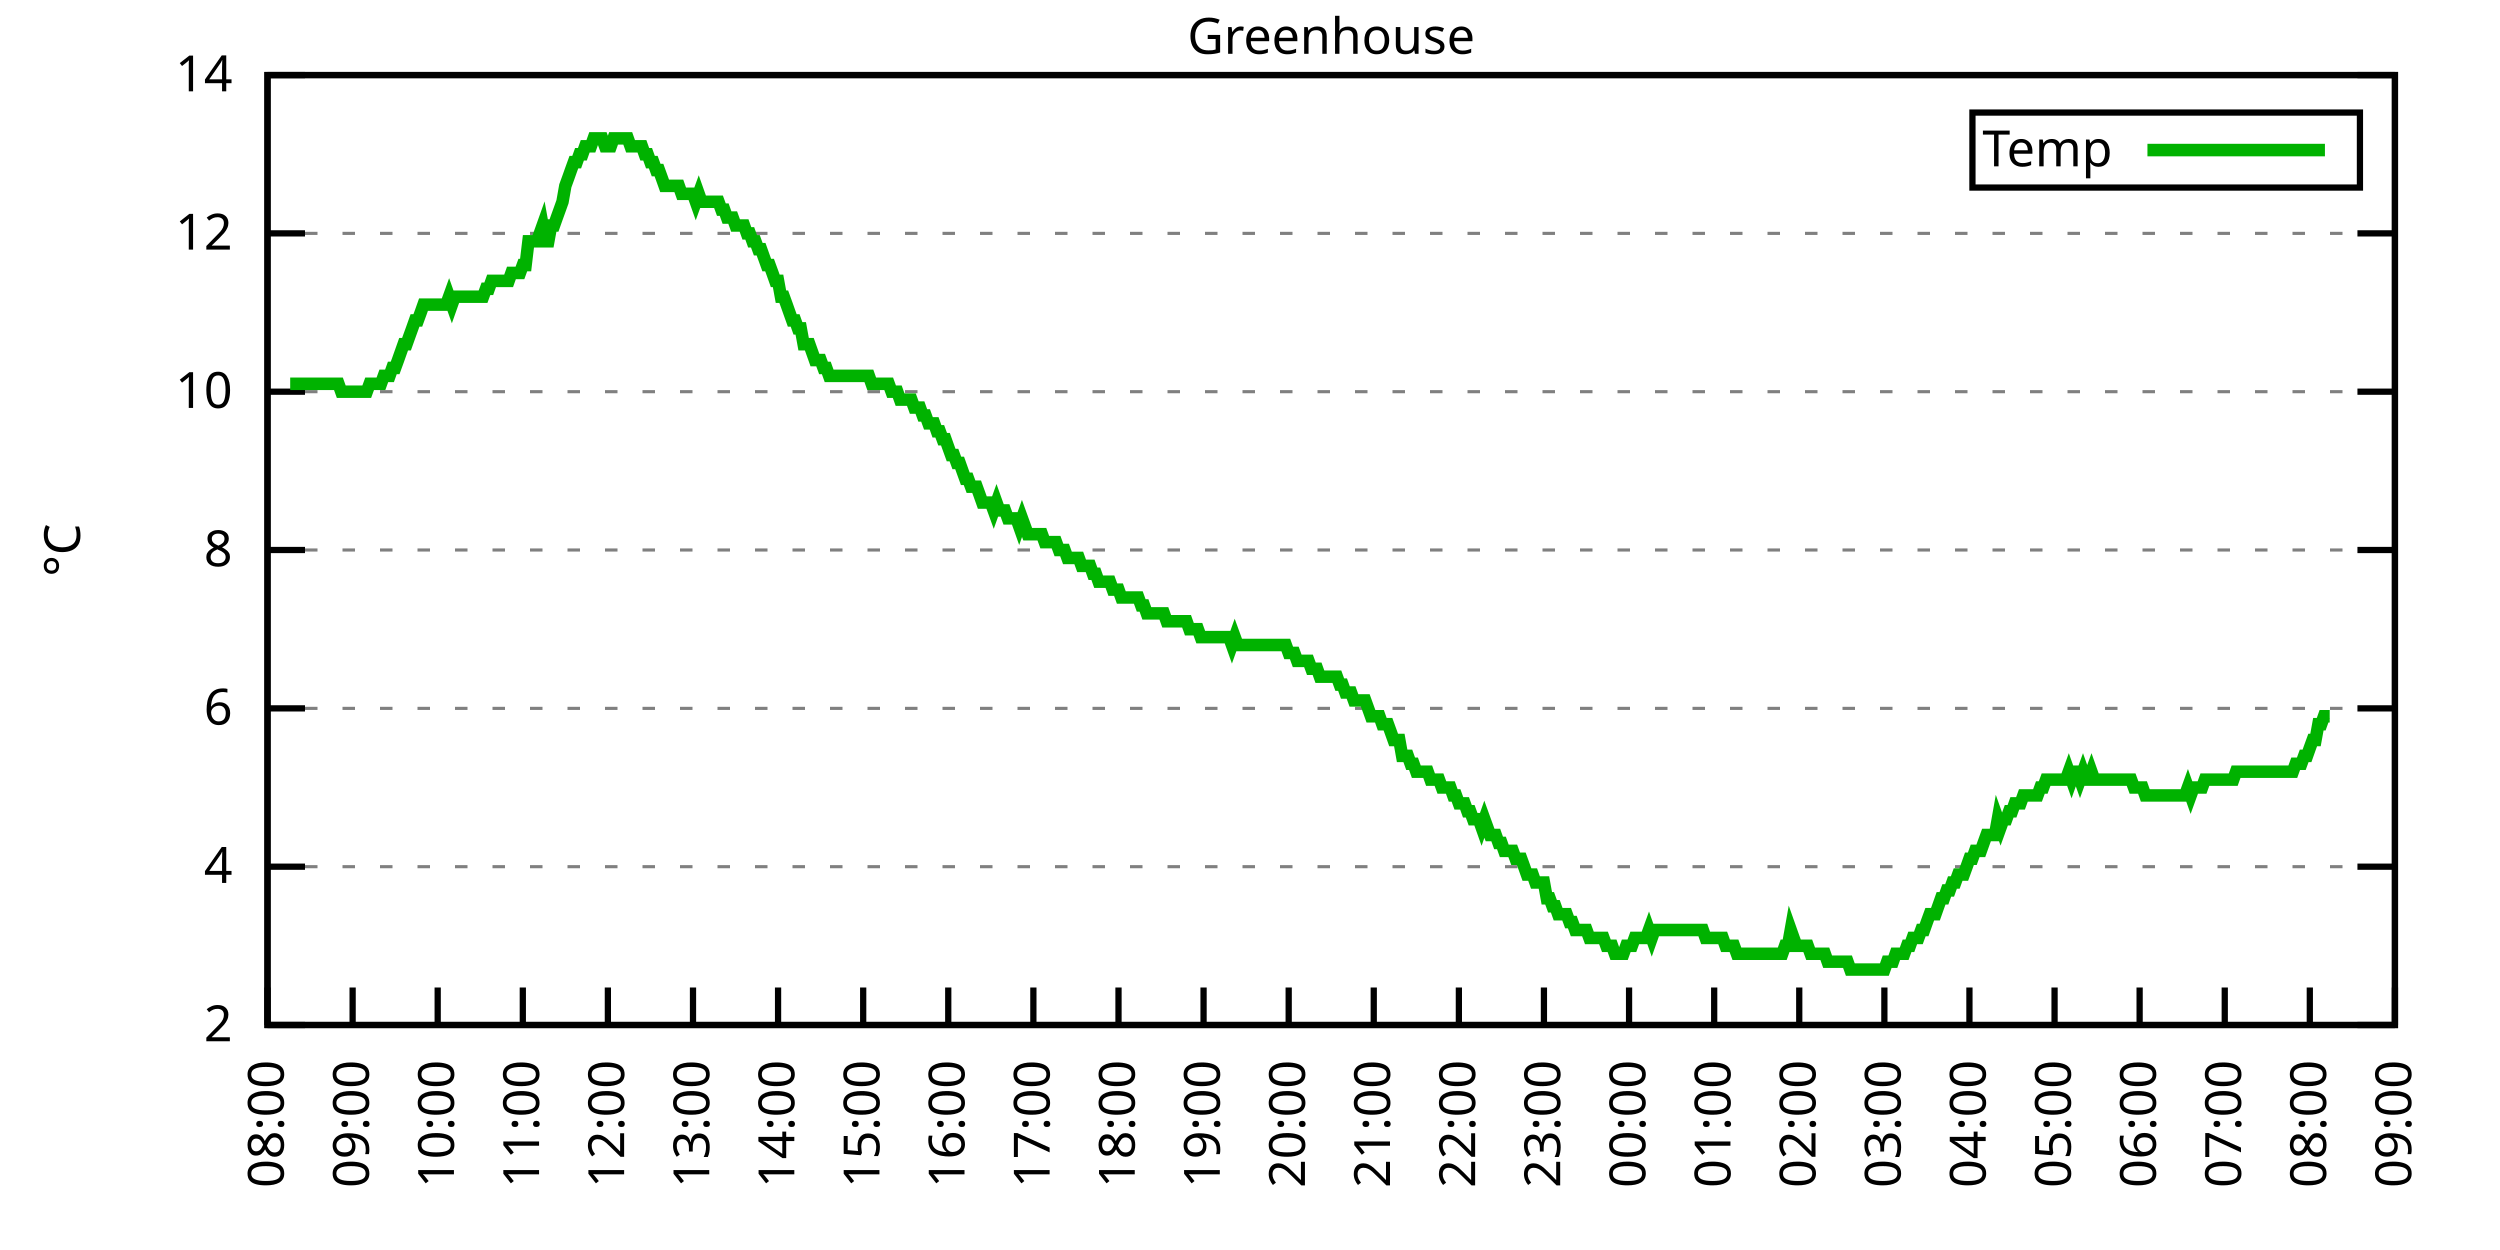
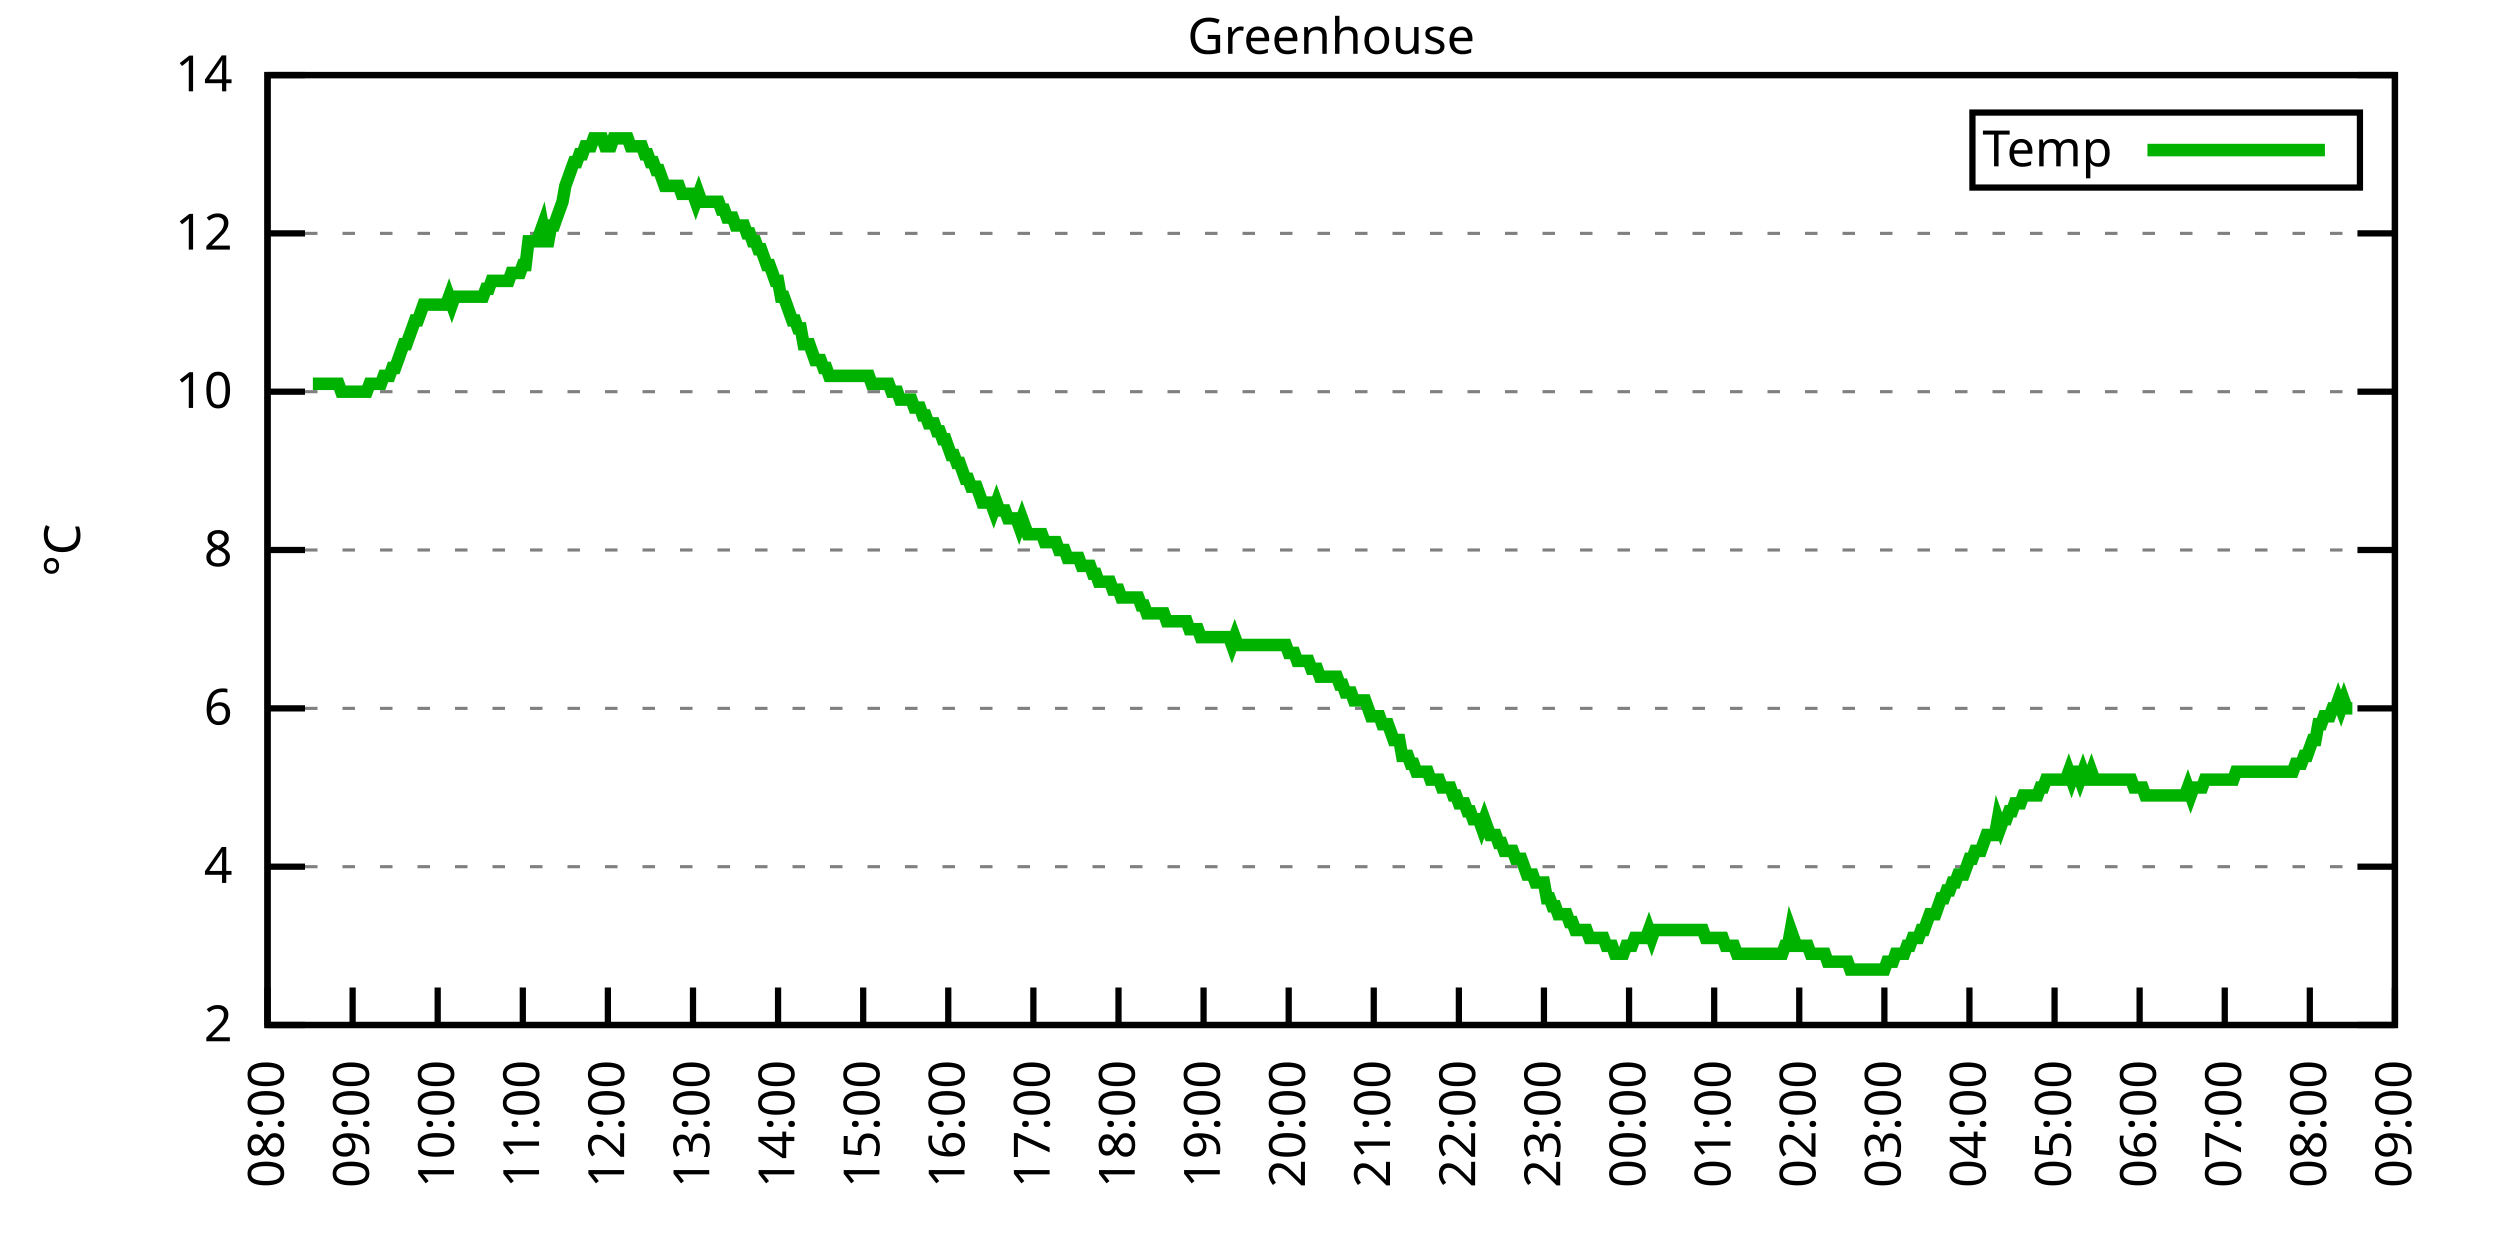
<svg xmlns="http://www.w3.org/2000/svg" xmlns:xlink="http://www.w3.org/1999/xlink" width="400" height="200" viewBox="0 0 400 200">
  <g id="gnuplot_canvas">
    <rect x="0" y="0" width="400" height="200" fill="none" />
    <defs>
      <circle id="gpDot" r="0.5" stroke-width="0.5" stroke="currentColor" />
      <path id="gpPt0" stroke-width="0.333" stroke="currentColor" d="M-1,0 h2 M0,-1 v2" />
      <path id="gpPt1" stroke-width="0.333" stroke="currentColor" d="M-1,-1 L1,1 M1,-1 L-1,1" />
      <path id="gpPt2" stroke-width="0.333" stroke="currentColor" d="M-1,0 L1,0 M0,-1 L0,1 M-1,-1 L1,1 M-1,1 L1,-1" />
      <rect id="gpPt3" stroke-width="0.333" stroke="currentColor" x="-1" y="-1" width="2" height="2" />
      <rect id="gpPt4" stroke-width="0.333" stroke="currentColor" fill="currentColor" x="-1" y="-1" width="2" height="2" />
      <circle id="gpPt5" stroke-width="0.333" stroke="currentColor" cx="0" cy="0" r="1" />
      <use xlink:href="#gpPt5" id="gpPt6" fill="currentColor" stroke="none" />
      <path id="gpPt7" stroke-width="0.333" stroke="currentColor" d="M0,-1.33 L-1.33,0.67 L1.33,0.67 z" />
      <use xlink:href="#gpPt7" id="gpPt8" fill="currentColor" stroke="none" />
      <use xlink:href="#gpPt7" id="gpPt9" stroke="currentColor" transform="rotate(180)" />
      <use xlink:href="#gpPt9" id="gpPt10" fill="currentColor" stroke="none" />
      <use xlink:href="#gpPt3" id="gpPt11" stroke="currentColor" transform="rotate(45)" />
      <use xlink:href="#gpPt11" id="gpPt12" fill="currentColor" stroke="none" />
      <path id="gpPt13" stroke-width="0.333" stroke="currentColor" d="M0,1.330 L1.265,0.411 L0.782,-1.067 L-0.782,-1.076 L-1.265,0.411 z" />
      <use xlink:href="#gpPt13" id="gpPt14" fill="currentColor" stroke="none" />
      <filter id="textbox" filterUnits="objectBoundingBox" x="0" y="0" height="1" width="1">
        <feFlood flood-color="white" flood-opacity="1" result="bgnd" />
        <feComposite in="SourceGraphic" in2="bgnd" operator="atop" />
      </filter>
      <filter id="greybox" filterUnits="objectBoundingBox" x="0" y="0" height="1" width="1">
        <feFlood flood-color="lightgrey" flood-opacity="1" result="grey" />
        <feComposite in="SourceGraphic" in2="grey" operator="atop" />
      </filter>
    </defs>
    <g fill="none" color="white" stroke="currentColor" stroke-width="1.00" stroke-linecap="butt" stroke-linejoin="miter">
</g>
    <g fill="none" color="black" stroke="currentColor" stroke-width="1.00" stroke-linecap="butt" stroke-linejoin="miter">
      <g stroke="none" shape-rendering="crispEdges">
        <polygon fill="rgb(255, 255, 255)" points="42.80,164.00 383.18,164.00 383.18,12.02 42.80,12.02 " />
      </g>
    </g>
    <g fill="none" color="black" stroke="currentColor" stroke-width="1.00" stroke-linecap="butt" stroke-linejoin="miter">
</g>
    <g fill="none" color="black" stroke="black" stroke-width="0.50" stroke-linecap="butt" stroke-linejoin="miter">
</g>
    <g fill="none" color="gray" stroke="currentColor" stroke-width="0.50" stroke-linecap="butt" stroke-linejoin="miter">
      <path stroke="gray" stroke-dasharray="2,4" class="gridline" d="M42.80,164.00 L383.19,164.00  " />
    </g>
    <g fill="none" color="gray" stroke="gray" stroke-width="1.00" stroke-linecap="butt" stroke-linejoin="miter">
</g>
    <g fill="none" color="black" stroke="currentColor" stroke-width="1.00" stroke-linecap="butt" stroke-linejoin="miter">
      <path stroke="black" d="M42.80,164.00 L48.80,164.00 M383.19,164.00 L377.19,164.00  " />
      <g transform="translate(37.20,166.60)" stroke="none" fill="black" font-family="Sans" font-size="8.00" text-anchor="end">
        <text>
          <tspan font-family="Sans"> 2</tspan>
        </text>
      </g>
    </g>
    <g fill="none" color="black" stroke="currentColor" stroke-width="1.00" stroke-linecap="butt" stroke-linejoin="miter">
</g>
    <g fill="none" color="black" stroke="black" stroke-width="0.50" stroke-linecap="butt" stroke-linejoin="miter">
</g>
    <g fill="none" color="gray" stroke="currentColor" stroke-width="0.50" stroke-linecap="butt" stroke-linejoin="miter">
      <path stroke="gray" stroke-dasharray="2,4" class="gridline" d="M42.80,138.67 L383.19,138.67  " />
    </g>
    <g fill="none" color="gray" stroke="gray" stroke-width="1.00" stroke-linecap="butt" stroke-linejoin="miter">
</g>
    <g fill="none" color="black" stroke="currentColor" stroke-width="1.00" stroke-linecap="butt" stroke-linejoin="miter">
      <path stroke="black" d="M42.80,138.67 L48.80,138.67 M383.19,138.67 L377.19,138.67  " />
      <g transform="translate(37.20,141.27)" stroke="none" fill="black" font-family="Sans" font-size="8.00" text-anchor="end">
        <text>
          <tspan font-family="Sans"> 4</tspan>
        </text>
      </g>
    </g>
    <g fill="none" color="black" stroke="currentColor" stroke-width="1.00" stroke-linecap="butt" stroke-linejoin="miter">
</g>
    <g fill="none" color="black" stroke="black" stroke-width="0.50" stroke-linecap="butt" stroke-linejoin="miter">
</g>
    <g fill="none" color="gray" stroke="currentColor" stroke-width="0.50" stroke-linecap="butt" stroke-linejoin="miter">
      <path stroke="gray" stroke-dasharray="2,4" class="gridline" d="M42.80,113.34 L383.19,113.34  " />
    </g>
    <g fill="none" color="gray" stroke="gray" stroke-width="1.00" stroke-linecap="butt" stroke-linejoin="miter">
</g>
    <g fill="none" color="black" stroke="currentColor" stroke-width="1.00" stroke-linecap="butt" stroke-linejoin="miter">
      <path stroke="black" d="M42.80,113.34 L48.80,113.34 M383.19,113.34 L377.19,113.34  " />
      <g transform="translate(37.20,115.94)" stroke="none" fill="black" font-family="Sans" font-size="8.00" text-anchor="end">
        <text>
          <tspan font-family="Sans"> 6</tspan>
        </text>
      </g>
    </g>
    <g fill="none" color="black" stroke="currentColor" stroke-width="1.00" stroke-linecap="butt" stroke-linejoin="miter">
</g>
    <g fill="none" color="black" stroke="black" stroke-width="0.50" stroke-linecap="butt" stroke-linejoin="miter">
</g>
    <g fill="none" color="gray" stroke="currentColor" stroke-width="0.50" stroke-linecap="butt" stroke-linejoin="miter">
      <path stroke="gray" stroke-dasharray="2,4" class="gridline" d="M42.80,88.00 L383.19,88.00  " />
    </g>
    <g fill="none" color="gray" stroke="gray" stroke-width="1.00" stroke-linecap="butt" stroke-linejoin="miter">
</g>
    <g fill="none" color="black" stroke="currentColor" stroke-width="1.00" stroke-linecap="butt" stroke-linejoin="miter">
      <path stroke="black" d="M42.80,88.00 L48.80,88.00 M383.19,88.00 L377.19,88.00  " />
      <g transform="translate(37.20,90.60)" stroke="none" fill="black" font-family="Sans" font-size="8.00" text-anchor="end">
        <text>
          <tspan font-family="Sans"> 8</tspan>
        </text>
      </g>
    </g>
    <g fill="none" color="black" stroke="currentColor" stroke-width="1.00" stroke-linecap="butt" stroke-linejoin="miter">
</g>
    <g fill="none" color="black" stroke="black" stroke-width="0.50" stroke-linecap="butt" stroke-linejoin="miter">
</g>
    <g fill="none" color="gray" stroke="currentColor" stroke-width="0.50" stroke-linecap="butt" stroke-linejoin="miter">
      <path stroke="gray" stroke-dasharray="2,4" class="gridline" d="M42.80,62.67 L383.19,62.67  " />
    </g>
    <g fill="none" color="gray" stroke="gray" stroke-width="1.00" stroke-linecap="butt" stroke-linejoin="miter">
</g>
    <g fill="none" color="black" stroke="currentColor" stroke-width="1.00" stroke-linecap="butt" stroke-linejoin="miter">
      <path stroke="black" d="M42.80,62.67 L48.80,62.67 M383.19,62.67 L377.19,62.67  " />
      <g transform="translate(37.20,65.27)" stroke="none" fill="black" font-family="Sans" font-size="8.00" text-anchor="end">
        <text>
          <tspan font-family="Sans"> 10</tspan>
        </text>
      </g>
    </g>
    <g fill="none" color="black" stroke="currentColor" stroke-width="1.00" stroke-linecap="butt" stroke-linejoin="miter">
</g>
    <g fill="none" color="black" stroke="black" stroke-width="0.50" stroke-linecap="butt" stroke-linejoin="miter">
</g>
    <g fill="none" color="gray" stroke="currentColor" stroke-width="0.50" stroke-linecap="butt" stroke-linejoin="miter">
      <path stroke="gray" stroke-dasharray="2,4" class="gridline" d="M42.80,37.34 L383.19,37.34  " />
    </g>
    <g fill="none" color="gray" stroke="gray" stroke-width="1.00" stroke-linecap="butt" stroke-linejoin="miter">
</g>
    <g fill="none" color="black" stroke="currentColor" stroke-width="1.00" stroke-linecap="butt" stroke-linejoin="miter">
      <path stroke="black" d="M42.80,37.34 L48.80,37.34 M383.19,37.34 L377.19,37.34  " />
      <g transform="translate(37.20,39.94)" stroke="none" fill="black" font-family="Sans" font-size="8.00" text-anchor="end">
        <text>
          <tspan font-family="Sans"> 12</tspan>
        </text>
      </g>
    </g>
    <g fill="none" color="black" stroke="currentColor" stroke-width="1.00" stroke-linecap="butt" stroke-linejoin="miter">
</g>
    <g fill="none" color="black" stroke="black" stroke-width="0.50" stroke-linecap="butt" stroke-linejoin="miter">
</g>
    <g fill="none" color="gray" stroke="currentColor" stroke-width="0.50" stroke-linecap="butt" stroke-linejoin="miter">
      <path stroke="gray" stroke-dasharray="2,4" class="gridline" d="M42.80,12.01 L383.19,12.01  " />
    </g>
    <g fill="none" color="gray" stroke="gray" stroke-width="1.00" stroke-linecap="butt" stroke-linejoin="miter">
</g>
    <g fill="none" color="black" stroke="currentColor" stroke-width="1.00" stroke-linecap="butt" stroke-linejoin="miter">
      <path stroke="black" d="M42.80,12.01 L48.80,12.01 M383.19,12.01 L377.19,12.01  " />
      <g transform="translate(37.20,14.61)" stroke="none" fill="black" font-family="Sans" font-size="8.00" text-anchor="end">
        <text>
          <tspan font-family="Sans"> 14</tspan>
        </text>
      </g>
    </g>
    <g fill="none" color="black" stroke="currentColor" stroke-width="1.00" stroke-linecap="butt" stroke-linejoin="miter">
      <path stroke="black" d="M42.80,164.00 L42.80,158.00  " />
      <g transform="translate(45.40,169.60) rotate(270.00)" stroke="none" fill="black" font-family="Sans" font-size="8.00" text-anchor="end">
        <text>
          <tspan font-family="Sans">08:00</tspan>
        </text>
      </g>
    </g>
    <g fill="none" color="black" stroke="currentColor" stroke-width="1.00" stroke-linecap="butt" stroke-linejoin="miter">
      <path stroke="black" d="M56.42,164.00 L56.42,158.00  " />
      <g transform="translate(59.02,169.60) rotate(270.00)" stroke="none" fill="black" font-family="Sans" font-size="8.00" text-anchor="end">
        <text>
          <tspan font-family="Sans">09:00</tspan>
        </text>
      </g>
    </g>
    <g fill="none" color="black" stroke="currentColor" stroke-width="1.00" stroke-linecap="butt" stroke-linejoin="miter">
      <path stroke="black" d="M70.03,164.00 L70.03,158.00  " />
      <g transform="translate(72.63,169.60) rotate(270.00)" stroke="none" fill="black" font-family="Sans" font-size="8.00" text-anchor="end">
        <text>
          <tspan font-family="Sans">10:00</tspan>
        </text>
      </g>
    </g>
    <g fill="none" color="black" stroke="currentColor" stroke-width="1.00" stroke-linecap="butt" stroke-linejoin="miter">
      <path stroke="black" d="M83.65,164.00 L83.65,158.00  " />
      <g transform="translate(86.25,169.60) rotate(270.00)" stroke="none" fill="black" font-family="Sans" font-size="8.00" text-anchor="end">
        <text>
          <tspan font-family="Sans">11:00</tspan>
        </text>
      </g>
    </g>
    <g fill="none" color="black" stroke="currentColor" stroke-width="1.00" stroke-linecap="butt" stroke-linejoin="miter">
      <path stroke="black" d="M97.26,164.00 L97.26,158.00  " />
      <g transform="translate(99.86,169.60) rotate(270.00)" stroke="none" fill="black" font-family="Sans" font-size="8.00" text-anchor="end">
        <text>
          <tspan font-family="Sans">12:00</tspan>
        </text>
      </g>
    </g>
    <g fill="none" color="black" stroke="currentColor" stroke-width="1.00" stroke-linecap="butt" stroke-linejoin="miter">
      <path stroke="black" d="M110.88,164.00 L110.88,158.00  " />
      <g transform="translate(113.48,169.60) rotate(270.00)" stroke="none" fill="black" font-family="Sans" font-size="8.00" text-anchor="end">
        <text>
          <tspan font-family="Sans">13:00</tspan>
        </text>
      </g>
    </g>
    <g fill="none" color="black" stroke="currentColor" stroke-width="1.00" stroke-linecap="butt" stroke-linejoin="miter">
      <path stroke="black" d="M124.49,164.00 L124.49,158.00  " />
      <g transform="translate(127.09,169.60) rotate(270.00)" stroke="none" fill="black" font-family="Sans" font-size="8.00" text-anchor="end">
        <text>
          <tspan font-family="Sans">14:00</tspan>
        </text>
      </g>
    </g>
    <g fill="none" color="black" stroke="currentColor" stroke-width="1.00" stroke-linecap="butt" stroke-linejoin="miter">
      <path stroke="black" d="M138.11,164.00 L138.11,158.00  " />
      <g transform="translate(140.71,169.60) rotate(270.00)" stroke="none" fill="black" font-family="Sans" font-size="8.00" text-anchor="end">
        <text>
          <tspan font-family="Sans">15:00</tspan>
        </text>
      </g>
    </g>
    <g fill="none" color="black" stroke="currentColor" stroke-width="1.00" stroke-linecap="butt" stroke-linejoin="miter">
      <path stroke="black" d="M151.72,164.00 L151.72,158.00  " />
      <g transform="translate(154.32,169.60) rotate(270.00)" stroke="none" fill="black" font-family="Sans" font-size="8.00" text-anchor="end">
        <text>
          <tspan font-family="Sans">16:00</tspan>
        </text>
      </g>
    </g>
    <g fill="none" color="black" stroke="currentColor" stroke-width="1.00" stroke-linecap="butt" stroke-linejoin="miter">
      <path stroke="black" d="M165.34,164.00 L165.34,158.00  " />
      <g transform="translate(167.94,169.60) rotate(270.00)" stroke="none" fill="black" font-family="Sans" font-size="8.00" text-anchor="end">
        <text>
          <tspan font-family="Sans">17:00</tspan>
        </text>
      </g>
    </g>
    <g fill="none" color="black" stroke="currentColor" stroke-width="1.00" stroke-linecap="butt" stroke-linejoin="miter">
      <path stroke="black" d="M178.96,164.00 L178.96,158.00  " />
      <g transform="translate(181.56,169.60) rotate(270.00)" stroke="none" fill="black" font-family="Sans" font-size="8.00" text-anchor="end">
        <text>
          <tspan font-family="Sans">18:00</tspan>
        </text>
      </g>
    </g>
    <g fill="none" color="black" stroke="currentColor" stroke-width="1.00" stroke-linecap="butt" stroke-linejoin="miter">
      <path stroke="black" d="M192.57,164.00 L192.57,158.00  " />
      <g transform="translate(195.17,169.60) rotate(270.00)" stroke="none" fill="black" font-family="Sans" font-size="8.00" text-anchor="end">
        <text>
          <tspan font-family="Sans">19:00</tspan>
        </text>
      </g>
    </g>
    <g fill="none" color="black" stroke="currentColor" stroke-width="1.00" stroke-linecap="butt" stroke-linejoin="miter">
      <path stroke="black" d="M206.19,164.00 L206.19,158.00  " />
      <g transform="translate(208.79,169.60) rotate(270.00)" stroke="none" fill="black" font-family="Sans" font-size="8.00" text-anchor="end">
        <text>
          <tspan font-family="Sans">20:00</tspan>
        </text>
      </g>
    </g>
    <g fill="none" color="black" stroke="currentColor" stroke-width="1.00" stroke-linecap="butt" stroke-linejoin="miter">
      <path stroke="black" d="M219.80,164.00 L219.80,158.00  " />
      <g transform="translate(222.40,169.60) rotate(270.00)" stroke="none" fill="black" font-family="Sans" font-size="8.00" text-anchor="end">
        <text>
          <tspan font-family="Sans">21:00</tspan>
        </text>
      </g>
    </g>
    <g fill="none" color="black" stroke="currentColor" stroke-width="1.00" stroke-linecap="butt" stroke-linejoin="miter">
      <path stroke="black" d="M233.42,164.00 L233.42,158.00  " />
      <g transform="translate(236.02,169.60) rotate(270.00)" stroke="none" fill="black" font-family="Sans" font-size="8.00" text-anchor="end">
        <text>
          <tspan font-family="Sans">22:00</tspan>
        </text>
      </g>
    </g>
    <g fill="none" color="black" stroke="currentColor" stroke-width="1.00" stroke-linecap="butt" stroke-linejoin="miter">
      <path stroke="black" d="M247.03,164.00 L247.03,158.00  " />
      <g transform="translate(249.63,169.60) rotate(270.00)" stroke="none" fill="black" font-family="Sans" font-size="8.00" text-anchor="end">
        <text>
          <tspan font-family="Sans">23:00</tspan>
        </text>
      </g>
    </g>
    <g fill="none" color="black" stroke="currentColor" stroke-width="1.00" stroke-linecap="butt" stroke-linejoin="miter">
      <path stroke="black" d="M260.65,164.00 L260.65,158.00  " />
      <g transform="translate(263.25,169.60) rotate(270.00)" stroke="none" fill="black" font-family="Sans" font-size="8.00" text-anchor="end">
        <text>
          <tspan font-family="Sans">00:00</tspan>
        </text>
      </g>
    </g>
    <g fill="none" color="black" stroke="currentColor" stroke-width="1.00" stroke-linecap="butt" stroke-linejoin="miter">
      <path stroke="black" d="M274.27,164.00 L274.27,158.00  " />
      <g transform="translate(276.87,169.60) rotate(270.00)" stroke="none" fill="black" font-family="Sans" font-size="8.00" text-anchor="end">
        <text>
          <tspan font-family="Sans">01:00</tspan>
        </text>
      </g>
    </g>
    <g fill="none" color="black" stroke="currentColor" stroke-width="1.00" stroke-linecap="butt" stroke-linejoin="miter">
      <path stroke="black" d="M287.88,164.00 L287.88,158.00  " />
      <g transform="translate(290.48,169.60) rotate(270.00)" stroke="none" fill="black" font-family="Sans" font-size="8.00" text-anchor="end">
        <text>
          <tspan font-family="Sans">02:00</tspan>
        </text>
      </g>
    </g>
    <g fill="none" color="black" stroke="currentColor" stroke-width="1.00" stroke-linecap="butt" stroke-linejoin="miter">
      <path stroke="black" d="M301.50,164.00 L301.50,158.00  " />
      <g transform="translate(304.10,169.60) rotate(270.00)" stroke="none" fill="black" font-family="Sans" font-size="8.00" text-anchor="end">
        <text>
          <tspan font-family="Sans">03:00</tspan>
        </text>
      </g>
    </g>
    <g fill="none" color="black" stroke="currentColor" stroke-width="1.00" stroke-linecap="butt" stroke-linejoin="miter">
      <path stroke="black" d="M315.11,164.00 L315.11,158.00  " />
      <g transform="translate(317.71,169.60) rotate(270.00)" stroke="none" fill="black" font-family="Sans" font-size="8.00" text-anchor="end">
        <text>
          <tspan font-family="Sans">04:00</tspan>
        </text>
      </g>
    </g>
    <g fill="none" color="black" stroke="currentColor" stroke-width="1.00" stroke-linecap="butt" stroke-linejoin="miter">
      <path stroke="black" d="M328.73,164.00 L328.73,158.00  " />
      <g transform="translate(331.33,169.60) rotate(270.00)" stroke="none" fill="black" font-family="Sans" font-size="8.00" text-anchor="end">
        <text>
          <tspan font-family="Sans">05:00</tspan>
        </text>
      </g>
    </g>
    <g fill="none" color="black" stroke="currentColor" stroke-width="1.00" stroke-linecap="butt" stroke-linejoin="miter">
      <path stroke="black" d="M342.34,164.00 L342.34,158.00  " />
      <g transform="translate(344.94,169.60) rotate(270.00)" stroke="none" fill="black" font-family="Sans" font-size="8.00" text-anchor="end">
        <text>
          <tspan font-family="Sans">06:00</tspan>
        </text>
      </g>
    </g>
    <g fill="none" color="black" stroke="currentColor" stroke-width="1.00" stroke-linecap="butt" stroke-linejoin="miter">
      <path stroke="black" d="M355.96,164.00 L355.96,158.00  " />
      <g transform="translate(358.56,169.60) rotate(270.00)" stroke="none" fill="black" font-family="Sans" font-size="8.00" text-anchor="end">
        <text>
          <tspan font-family="Sans">07:00</tspan>
        </text>
      </g>
    </g>
    <g fill="none" color="black" stroke="currentColor" stroke-width="1.00" stroke-linecap="butt" stroke-linejoin="miter">
      <path stroke="black" d="M369.57,164.00 L369.57,158.00  " />
      <g transform="translate(372.17,169.60) rotate(270.00)" stroke="none" fill="black" font-family="Sans" font-size="8.00" text-anchor="end">
        <text>
          <tspan font-family="Sans">08:00</tspan>
        </text>
      </g>
    </g>
    <g fill="none" color="black" stroke="currentColor" stroke-width="1.00" stroke-linecap="butt" stroke-linejoin="miter">
      <path stroke="black" d="M383.19,164.00 L383.19,158.00  " />
      <g transform="translate(385.79,169.60) rotate(270.00)" stroke="none" fill="black" font-family="Sans" font-size="8.00" text-anchor="end">
        <text>
          <tspan font-family="Sans">09:00</tspan>
        </text>
      </g>
    </g>
    <g fill="none" color="black" stroke="currentColor" stroke-width="1.00" stroke-linecap="butt" stroke-linejoin="miter">
</g>
    <g fill="none" color="black" stroke="currentColor" stroke-width="1.00" stroke-linecap="butt" stroke-linejoin="miter">
      <path stroke="black" d="M42.80,12.01 L42.80,164.00 L383.19,164.00 L383.19,12.01 L42.80,12.01 Z  " />
    </g>
    <g fill="none" color="black" stroke="currentColor" stroke-width="1.00" stroke-linecap="butt" stroke-linejoin="miter">
</g>
    <g fill="none" color="black" stroke="currentColor" stroke-width="1.00" stroke-linecap="butt" stroke-linejoin="miter">
      <path stroke="black" d="M315.59,30.01 L315.59,18.01 L377.59,18.01 L377.59,30.01 L315.59,30.01 Z  " />
    </g>
    <g id="Greenhouse_plot_1">
      <g fill="none" color="white" stroke="black" stroke-width="2.00" stroke-linecap="butt" stroke-linejoin="miter">
</g>
      <g fill="none" color="black" stroke="currentColor" stroke-width="2.00" stroke-linecap="butt" stroke-linejoin="miter">
        <g transform="translate(337.99,26.61)" stroke="none" fill="black" font-family="Sans" font-size="8.00" text-anchor="end">
          <text>
            <tspan font-family="Sans">Temp</tspan>
          </text>
        </g>
      </g>
      <g fill="none" color="black" stroke="currentColor" stroke-width="2.00" stroke-linecap="butt" stroke-linejoin="miter">
-         <path stroke="rgb(  0, 178,   0)" d="M343.59,24.01 L371.99,24.01 M46.43,61.41 L46.88,61.41 L47.34,61.41 L47.79,61.41 L48.25,61.41 L48.70,61.41   L49.15,61.41 L49.61,61.41 L50.06,61.41 L50.52,61.41 L50.97,61.41 L51.42,61.41 L51.88,61.41 L52.33,61.41   L52.78,61.41 L53.24,61.41 L53.69,61.41 L54.15,61.41 L54.60,62.67 L55.05,62.67 L55.51,62.67 L55.96,62.67   L56.42,62.67 L56.87,62.67 L57.32,62.67 L57.78,62.67 L58.23,62.67 L58.68,62.67 L59.14,61.41 L59.59,61.41   L60.05,61.41 L60.50,61.41 L60.95,61.41 L61.41,60.14 L61.86,60.14 L62.32,60.14 L62.77,58.87 L63.22,58.87   L63.68,57.61 L64.13,56.34 L64.58,55.07 L65.04,55.07 L65.49,53.81 L65.95,52.54 L66.40,51.27 L66.85,51.27   L67.31,50.01 L67.76,48.74 L68.22,48.74 L68.67,48.74 L69.12,48.74 L69.58,48.74 L70.03,48.74 L70.49,48.74   L70.94,48.74 L71.39,48.74 L71.85,47.47 L72.30,48.74 L72.75,47.47 L73.21,47.47 L73.66,47.47 L74.12,47.47   L74.57,47.47 L75.02,47.47 L75.48,47.47 L75.93,47.47 L76.39,47.47 L76.84,47.47 L77.29,47.47 L77.75,46.21   L78.20,46.21 L78.65,44.94 L79.11,44.94 L79.56,44.94 L80.02,44.94 L80.47,44.94 L80.92,44.94 L81.38,44.94   L81.83,43.67 L82.29,43.67 L82.74,43.67 L83.19,43.67 L83.65,42.41 L84.10,42.41 L84.55,38.61 L85.01,38.61   L85.46,38.61 L85.92,38.61 L86.37,37.34 L86.82,36.08 L87.28,38.61 L87.73,38.61 L88.19,36.08 L88.64,36.08   L89.09,34.81 L89.55,33.54 L90.00,32.28 L90.45,29.74 L90.91,28.48 L91.36,27.21 L91.82,25.94 L92.27,25.94   L92.72,24.68 L93.18,24.68 L93.63,23.41 L94.09,23.41 L94.54,23.41 L94.99,22.14 L95.45,22.14 L95.90,22.14   L96.35,22.14 L96.81,23.41 L97.26,23.41 L97.72,23.41 L98.17,22.14 L98.62,22.14 L99.08,22.14 L99.53,22.14   L99.99,22.14 L100.44,22.14 L100.89,23.41 L101.35,23.41 L101.80,23.41 L102.25,23.41 L102.71,23.41 L103.16,24.68   L103.62,24.68 L104.07,25.94 L104.52,25.94 L104.98,27.21 L105.43,27.21 L105.89,28.48 L106.34,29.74 L106.79,29.74   L107.25,29.74 L107.70,29.74 L108.15,29.74 L108.61,29.74 L109.06,31.01 L109.52,31.01 L109.97,31.01 L110.42,31.01   L110.88,31.01 L111.33,32.28 L111.79,31.01 L112.24,32.28 L112.69,32.28 L113.15,32.28 L113.60,32.28 L114.05,32.28   L114.51,32.28 L114.96,32.28 L115.42,33.54 L115.87,33.54 L116.32,34.81 L116.78,34.81 L117.23,34.81 L117.69,36.08   L118.14,36.08 L118.59,36.08 L119.05,36.08 L119.50,37.34 L119.96,37.34 L120.41,38.61 L120.86,38.61 L121.32,39.87   L121.77,39.87 L122.22,41.14 L122.68,42.41 L123.13,42.41 L123.59,43.67 L124.04,44.94 L124.49,44.94 L124.95,47.47   L125.40,47.47 L125.86,48.74 L126.31,50.01 L126.76,51.27 L127.22,51.27 L127.67,52.54 L128.12,52.54 L128.58,55.07   L129.03,55.07 L129.49,55.07 L129.94,56.34 L130.39,57.61 L130.85,57.61 L131.30,57.61 L131.76,58.87 L132.21,58.87   L132.66,60.14 L133.12,60.14 L133.57,60.14 L134.02,60.14 L134.48,60.14 L134.93,60.14 L135.39,60.14 L135.84,60.14   L136.29,60.14 L136.75,60.14 L137.20,60.14 L137.66,60.14 L138.11,60.14 L138.56,60.14 L139.02,60.14 L139.47,61.41   L139.92,61.41 L140.38,61.41 L140.83,61.41 L141.29,61.41 L141.74,61.41 L142.19,61.41 L142.65,62.67 L143.10,62.67   L143.56,62.67 L144.01,63.94 L144.46,63.94 L144.92,63.94 L145.37,63.94 L145.82,63.94 L146.28,65.21 L146.73,65.21   L147.19,65.21 L147.64,66.47 L148.09,66.47 L148.55,67.74 L149.00,67.74 L149.46,67.74 L149.91,69.01 L150.36,69.01   L150.82,70.27 L151.27,70.27 L151.72,71.54 L152.18,72.81 L152.63,72.81 L153.09,74.07 L153.54,74.07 L153.99,75.34   L154.45,76.61 L154.90,76.61 L155.36,77.87 L155.81,77.87 L156.26,77.87 L156.72,79.14 L157.17,80.41 L157.62,80.41   L158.08,80.41 L158.53,80.41 L158.99,81.67 L159.44,80.41 L159.89,81.67 L160.35,81.67 L160.80,81.67 L161.26,82.94   L161.71,82.94 L162.16,82.94 L162.62,82.94 L163.07,84.21 L163.52,82.94 L163.98,84.21 L164.43,85.47 L164.89,85.47   L165.34,85.47 L165.79,85.47 L166.25,85.47 L166.70,85.47 L167.16,86.74 L167.61,86.74 L168.06,86.74 L168.52,86.74   L168.97,86.74 L169.43,88.00 L169.88,88.00 L170.33,88.00 L170.79,89.27 L171.24,89.27 L171.69,89.27 L172.15,89.27   L172.60,89.27 L173.06,90.54 L173.51,90.54 L173.96,90.54 L174.42,90.54 L174.87,91.80 L175.33,91.80 L175.78,93.07   L176.23,93.07 L176.69,93.07 L177.14,93.07 L177.59,93.07 L178.05,94.34 L178.50,94.34 L178.96,94.34 L179.41,95.60   L179.86,95.60 L180.32,95.60 L180.77,95.60 L181.23,95.60 L181.68,95.60 L182.13,95.60 L182.59,96.87 L183.04,96.87   L183.49,98.14 L183.95,98.14 L184.40,98.14 L184.86,98.14 L185.31,98.14 L185.76,98.14 L186.22,98.14 L186.67,99.40   L187.13,99.40 L187.58,99.40 L188.03,99.40 L188.49,99.40 L188.94,99.40 L189.39,99.40 L189.85,99.40 L190.30,100.67   L190.76,100.67 L191.21,100.67 L191.66,100.67 L192.12,101.94 L192.57,101.94 L193.03,101.94 L193.48,101.94 L193.93,101.94   L194.39,101.94 L194.84,101.94 L195.29,101.94 L195.75,101.94 L196.20,101.94 L196.66,101.94 L197.11,103.20 L197.56,101.94   L198.02,103.20 L198.47,103.20 L198.93,103.20 L199.38,103.20 L199.83,103.20 L200.29,103.20 L200.74,103.20 L201.19,103.20   L201.65,103.20 L202.10,103.20 L202.56,103.20 L203.01,103.20 L203.46,103.20 L203.92,103.20 L204.37,103.20 L204.83,103.20   L205.28,103.20 L205.73,103.20 L206.19,104.47 L206.64,104.47 L207.09,104.47 L207.55,105.74 L208.00,105.74 L208.46,105.74   L208.91,105.74 L209.36,105.74 L209.82,107.00 L210.27,107.00 L210.73,107.00 L211.18,108.27 L211.63,108.27 L212.09,108.27   L212.54,108.27 L213.00,108.27 L213.45,108.27 L213.90,108.27 L214.36,109.54 L214.81,109.54 L215.26,110.80 L215.72,110.80   L216.17,110.80 L216.63,112.07 L217.08,112.07 L217.53,112.07 L217.99,112.07 L218.44,112.07 L218.90,113.34 L219.35,114.60   L219.80,114.60 L220.26,114.60 L220.71,114.60 L221.16,115.87 L221.62,115.87 L222.07,115.87 L222.53,117.14 L222.98,118.40   L223.43,118.40 L223.89,118.40 L224.34,120.94 L224.80,120.94 L225.25,120.94 L225.70,122.20 L226.16,122.20 L226.61,123.47   L227.06,123.47 L227.52,123.47 L227.97,123.47 L228.43,123.47 L228.88,124.74 L229.33,124.74 L229.79,124.74 L230.24,124.74   L230.70,126.00 L231.15,126.00 L231.60,126.00 L232.06,126.00 L232.51,127.27 L232.96,127.27 L233.42,128.54 L233.87,128.54   L234.33,128.54 L234.78,129.80 L235.23,129.80 L235.69,131.07 L236.14,131.07 L236.60,131.07 L237.05,132.34 L237.50,131.07   L237.96,132.34 L238.41,133.60 L238.86,133.60 L239.32,133.60 L239.77,134.87 L240.23,134.87 L240.68,136.14 L241.13,136.14   L241.59,136.14 L242.04,136.14 L242.50,137.40 L242.95,137.40 L243.40,137.40 L243.86,138.67 L244.31,139.93 L244.76,139.93   L245.22,139.93 L245.67,141.20 L246.13,141.20 L246.58,141.20 L247.03,141.20 L247.49,143.73 L247.94,143.73 L248.40,145.00   L248.85,145.00 L249.30,146.27 L249.76,146.27 L250.21,146.27 L250.66,146.27 L251.12,147.53 L251.57,147.53 L252.03,148.80   L252.48,148.80 L252.93,148.80 L253.39,148.80 L253.84,148.80 L254.30,150.07 L254.75,150.07 L255.20,150.07 L255.66,150.07   L256.11,150.07 L256.56,150.07 L257.02,151.33 L257.47,151.33 L257.93,151.33 L258.38,152.60 L258.83,152.60 L259.29,152.60   L259.74,152.60 L260.20,151.33 L260.65,151.33 L261.10,151.33 L261.56,150.07 L262.01,150.07 L262.47,150.07 L262.92,150.07   L263.37,150.07 L263.83,148.80 L264.28,150.07 L264.73,148.80 L265.19,148.80 L265.64,148.80 L266.10,148.80 L266.55,148.80   L267.00,148.80 L267.46,148.80 L267.91,148.80 L268.37,148.80 L268.82,148.80 L269.27,148.80 L269.73,148.80 L270.18,148.80   L270.63,148.80 L271.09,148.80 L271.54,148.80 L272.00,148.80 L272.45,148.80 L272.90,150.07 L273.36,150.07 L273.81,150.07   L274.27,150.07 L274.72,150.07 L275.17,150.07 L275.63,150.07 L276.08,151.33 L276.53,151.33 L276.99,151.33 L277.44,151.33   L277.90,152.60 L278.35,152.60 L278.80,152.60 L279.26,152.60 L279.71,152.60 L280.17,152.60 L280.62,152.60 L281.07,152.60   L281.53,152.60 L281.98,152.60 L282.43,152.60 L282.89,152.60 L283.34,152.60 L283.80,152.60 L284.25,152.60 L284.70,152.60   L285.16,152.60 L285.61,151.33 L286.07,151.33 L286.52,148.80 L286.97,150.07 L287.43,151.33 L287.88,151.33 L288.33,151.33   L288.79,151.33 L289.24,151.33 L289.70,152.60 L290.15,152.60 L290.60,152.60 L291.06,152.60 L291.51,152.60 L291.97,152.60   L292.42,153.87 L292.87,153.87 L293.33,153.87 L293.78,153.87 L294.23,153.87 L294.69,153.87 L295.14,153.87 L295.60,153.87   L296.05,155.13 L296.50,155.13 L296.96,155.13 L297.41,155.13 L297.87,155.13 L298.32,155.13 L298.77,155.13 L299.23,155.13   L299.68,155.13 L300.13,155.13 L300.59,155.13 L301.04,155.13 L301.50,155.13 L301.95,153.87 L302.40,153.87 L302.86,153.87   L303.31,152.60 L303.77,152.60 L304.22,152.60 L304.67,152.60 L305.13,151.33 L305.58,151.33 L306.03,150.07 L306.49,150.07   L306.94,150.07 L307.40,148.80 L307.85,148.80 L308.30,147.53 L308.76,146.27 L309.21,146.27 L309.67,146.27 L310.12,145.00   L310.57,143.73 L311.03,143.73 L311.48,142.47 L311.94,142.47 L312.39,141.20 L312.84,141.20 L313.30,139.93 L313.75,139.93   L314.20,139.93 L314.66,138.67 L315.11,137.40 L315.57,137.40 L316.02,136.14 L316.47,136.14 L316.93,136.14 L317.38,134.87   L317.84,133.60 L318.29,133.60 L318.74,133.60 L319.20,133.60 L319.65,131.07 L320.10,132.34 L320.56,131.07 L321.01,131.07   L321.47,129.80 L321.92,129.80 L322.37,128.54 L322.83,128.54 L323.28,128.54 L323.74,127.27 L324.19,127.27 L324.64,127.27   L325.10,127.27 L325.55,127.27 L326.00,127.27 L326.46,126.00 L326.91,126.00 L327.37,124.74 L327.82,124.74 L328.27,124.74   L328.73,124.74 L329.18,124.74 L329.64,124.74 L330.09,124.74 L330.54,124.74 L331.00,123.47 L331.45,124.74 L331.90,123.47   L332.36,123.47 L332.81,124.74 L333.27,123.47 L333.72,124.74 L334.17,124.74 L334.63,123.47 L335.08,124.74 L335.54,124.74   L335.99,124.74 L336.44,124.74 L336.90,124.74 L337.35,124.74 L337.80,124.74 L338.26,124.74 L338.71,124.74 L339.17,124.74   L339.62,124.74 L340.07,124.74 L340.53,124.74 L340.98,124.74 L341.44,126.00 L341.89,126.00 L342.34,126.00 L342.80,126.00   L343.25,127.27 L343.70,127.27 L344.16,127.27 L344.61,127.27 L345.07,127.27 L345.52,127.27 L345.97,127.27 L346.43,127.27   L346.88,127.27 L347.34,127.27 L347.79,127.27 L348.24,127.27 L348.70,127.27 L349.15,127.27 L349.60,127.27 L350.06,126.00   L350.51,127.27 L350.97,126.00 L351.42,126.00 L351.87,126.00 L352.33,126.00 L352.78,124.74 L353.24,124.74 L353.69,124.74   L354.14,124.74 L354.60,124.74 L355.05,124.74 L355.50,124.74 L355.96,124.74 L356.41,124.74 L356.87,124.74 L357.32,124.74   L357.77,123.47 L358.23,123.47 L358.68,123.47 L359.14,123.47 L359.59,123.47 L360.04,123.47 L360.50,123.47 L360.95,123.47   L361.41,123.47 L361.86,123.47 L362.31,123.47 L362.77,123.47 L363.22,123.47 L363.67,123.47 L364.13,123.47 L364.58,123.47   L365.04,123.47 L365.49,123.47 L365.94,123.47 L366.40,123.47 L366.85,123.47 L367.31,122.20 L367.76,122.20 L368.21,122.20   L368.67,120.94 L369.12,120.94 L369.57,119.67 L370.03,118.40 L370.48,118.40 L370.94,115.87 L371.39,115.87 L371.84,114.60   L372.30,114.60 L372.75,114.60  " />
+         <path stroke="rgb(  0, 178,   0)" d="M343.59,24.01 L371.99,24.01 M50.06,61.41 L50.52,61.41 L50.97,61.41 L51.42,61.41 L51.88,61.41 L52.33,61.41   L52.78,61.41 L53.24,61.41 L53.69,61.41 L54.15,61.41 L54.60,62.67 L55.05,62.67 L55.51,62.67 L55.96,62.67   L56.42,62.67 L56.87,62.67 L57.32,62.67 L57.78,62.67 L58.23,62.67 L58.68,62.67 L59.14,61.41 L59.59,61.41   L60.05,61.41 L60.50,61.41 L60.95,61.41 L61.41,60.14 L61.86,60.14 L62.32,60.14 L62.77,58.87 L63.22,58.87   L63.68,57.61 L64.13,56.34 L64.58,55.07 L65.04,55.07 L65.49,53.81 L65.95,52.54 L66.40,51.27 L66.85,51.27   L67.31,50.01 L67.76,48.74 L68.22,48.74 L68.67,48.74 L69.12,48.74 L69.58,48.74 L70.03,48.74 L70.49,48.74   L70.94,48.74 L71.39,48.74 L71.85,47.47 L72.30,48.74 L72.75,47.47 L73.21,47.47 L73.66,47.47 L74.12,47.47   L74.57,47.47 L75.02,47.47 L75.48,47.47 L75.93,47.47 L76.39,47.47 L76.84,47.47 L77.29,47.47 L77.75,46.21   L78.20,46.21 L78.65,44.94 L79.11,44.94 L79.56,44.94 L80.02,44.94 L80.47,44.94 L80.92,44.94 L81.38,44.94   L81.83,43.67 L82.29,43.67 L82.74,43.67 L83.19,43.67 L83.65,42.41 L84.10,42.41 L84.55,38.61 L85.01,38.61   L85.46,38.61 L85.92,38.61 L86.37,37.34 L86.82,36.08 L87.28,38.61 L87.73,38.61 L88.19,36.08 L88.64,36.08   L89.09,34.81 L89.55,33.54 L90.00,32.28 L90.45,29.74 L90.91,28.48 L91.36,27.21 L91.82,25.94 L92.27,25.94   L92.72,24.68 L93.18,24.68 L93.63,23.41 L94.09,23.41 L94.54,23.41 L94.99,22.14 L95.45,22.14 L95.90,22.14   L96.35,22.14 L96.81,23.41 L97.26,23.41 L97.72,23.41 L98.17,22.14 L98.62,22.14 L99.08,22.14 L99.53,22.14   L99.99,22.14 L100.44,22.14 L100.89,23.41 L101.35,23.41 L101.80,23.41 L102.25,23.41 L102.71,23.41 L103.16,24.68   L103.62,24.68 L104.07,25.94 L104.52,25.94 L104.98,27.21 L105.43,27.21 L105.89,28.48 L106.34,29.74 L106.79,29.74   L107.25,29.74 L107.70,29.74 L108.15,29.74 L108.61,29.74 L109.06,31.01 L109.52,31.01 L109.97,31.01 L110.42,31.01   L110.88,31.01 L111.33,32.28 L111.79,31.01 L112.24,32.28 L112.69,32.28 L113.15,32.28 L113.60,32.28 L114.05,32.28   L114.51,32.28 L114.96,32.28 L115.42,33.54 L115.87,33.54 L116.32,34.81 L116.78,34.81 L117.23,34.81 L117.69,36.08   L118.14,36.08 L118.59,36.08 L119.05,36.08 L119.50,37.34 L119.96,37.34 L120.41,38.61 L120.86,38.61 L121.32,39.87   L121.77,39.87 L122.22,41.14 L122.68,42.41 L123.13,42.41 L123.59,43.67 L124.04,44.94 L124.49,44.94 L124.95,47.47   L125.40,47.47 L125.86,48.74 L126.31,50.01 L126.76,51.27 L127.22,51.27 L127.67,52.54 L128.12,52.54 L128.58,55.07   L129.03,55.07 L129.49,55.07 L129.94,56.34 L130.39,57.61 L130.85,57.61 L131.30,57.61 L131.76,58.87 L132.21,58.87   L132.66,60.14 L133.12,60.14 L133.57,60.14 L134.02,60.14 L134.48,60.14 L134.93,60.14 L135.39,60.14 L135.84,60.14   L136.29,60.14 L136.75,60.14 L137.20,60.14 L137.66,60.14 L138.11,60.14 L138.56,60.14 L139.02,60.14 L139.47,61.41   L139.92,61.41 L140.38,61.41 L140.83,61.41 L141.29,61.41 L141.74,61.41 L142.19,61.41 L142.65,62.67 L143.10,62.67   L143.56,62.67 L144.01,63.94 L144.46,63.94 L144.92,63.94 L145.37,63.94 L145.82,63.94 L146.28,65.21 L146.73,65.21   L147.19,65.21 L147.64,66.47 L148.09,66.47 L148.55,67.74 L149.00,67.74 L149.46,67.74 L149.91,69.01 L150.36,69.01   L150.82,70.27 L151.27,70.27 L151.72,71.54 L152.18,72.81 L152.63,72.81 L153.09,74.07 L153.54,74.07 L153.99,75.34   L154.45,76.61 L154.90,76.61 L155.36,77.87 L155.81,77.87 L156.26,77.87 L156.72,79.14 L157.17,80.41 L157.62,80.41   L158.08,80.41 L158.53,80.41 L158.99,81.67 L159.44,80.41 L159.89,81.67 L160.35,81.67 L160.80,81.67 L161.26,82.94   L161.71,82.94 L162.16,82.94 L162.62,82.94 L163.07,84.21 L163.52,82.94 L163.98,84.21 L164.43,85.47 L164.89,85.47   L165.34,85.47 L165.79,85.47 L166.25,85.47 L166.70,85.47 L167.16,86.74 L167.61,86.74 L168.06,86.74 L168.52,86.74   L168.97,86.74 L169.43,88.00 L169.88,88.00 L170.33,88.00 L170.79,89.27 L171.24,89.27 L171.69,89.27 L172.15,89.27   L172.60,89.27 L173.06,90.54 L173.51,90.54 L173.96,90.54 L174.42,90.54 L174.87,91.80 L175.33,91.80 L175.78,93.07   L176.23,93.07 L176.69,93.07 L177.14,93.07 L177.59,93.07 L178.05,94.34 L178.50,94.34 L178.96,94.34 L179.41,95.60   L179.86,95.60 L180.32,95.60 L180.77,95.60 L181.23,95.60 L181.68,95.60 L182.13,95.60 L182.59,96.87 L183.04,96.87   L183.49,98.14 L183.95,98.14 L184.40,98.14 L184.86,98.14 L185.31,98.14 L185.76,98.14 L186.22,98.14 L186.67,99.40   L187.13,99.40 L187.58,99.40 L188.03,99.40 L188.49,99.40 L188.94,99.40 L189.39,99.40 L189.85,99.40 L190.30,100.67   L190.76,100.67 L191.21,100.67 L191.66,100.67 L192.12,101.94 L192.57,101.94 L193.03,101.94 L193.48,101.94 L193.93,101.94   L194.39,101.94 L194.84,101.94 L195.29,101.94 L195.75,101.94 L196.20,101.94 L196.66,101.94 L197.11,103.20 L197.56,101.94   L198.02,103.20 L198.47,103.20 L198.93,103.20 L199.38,103.20 L199.83,103.20 L200.29,103.20 L200.74,103.20 L201.19,103.20   L201.65,103.20 L202.10,103.20 L202.56,103.20 L203.01,103.20 L203.46,103.20 L203.92,103.20 L204.37,103.20 L204.83,103.20   L205.28,103.20 L205.73,103.20 L206.19,104.47 L206.64,104.47 L207.09,104.47 L207.55,105.74 L208.00,105.74 L208.46,105.74   L208.91,105.74 L209.36,105.74 L209.82,107.00 L210.27,107.00 L210.73,107.00 L211.18,108.27 L211.63,108.27 L212.09,108.27   L212.54,108.27 L213.00,108.27 L213.45,108.27 L213.90,108.27 L214.36,109.54 L214.81,109.54 L215.26,110.80 L215.72,110.80   L216.17,110.80 L216.63,112.07 L217.08,112.07 L217.53,112.07 L217.99,112.07 L218.44,112.07 L218.90,113.34 L219.35,114.60   L219.80,114.60 L220.26,114.60 L220.71,114.60 L221.16,115.87 L221.62,115.87 L222.07,115.87 L222.53,117.14 L222.98,118.40   L223.43,118.40 L223.89,118.40 L224.34,120.94 L224.80,120.94 L225.25,120.94 L225.70,122.20 L226.16,122.20 L226.61,123.47   L227.06,123.47 L227.52,123.47 L227.97,123.47 L228.43,123.47 L228.88,124.74 L229.33,124.74 L229.79,124.74 L230.24,124.74   L230.70,126.00 L231.15,126.00 L231.60,126.00 L232.06,126.00 L232.51,127.27 L232.96,127.27 L233.42,128.54 L233.87,128.54   L234.33,128.54 L234.78,129.80 L235.23,129.80 L235.69,131.07 L236.14,131.07 L236.60,131.07 L237.05,132.34 L237.50,131.07   L237.96,132.34 L238.41,133.60 L238.86,133.60 L239.32,133.60 L239.77,134.87 L240.23,134.87 L240.68,136.14 L241.13,136.14   L241.59,136.14 L242.04,136.14 L242.50,137.40 L242.95,137.40 L243.40,137.40 L243.86,138.67 L244.31,139.93 L244.76,139.93   L245.22,139.93 L245.67,141.20 L246.13,141.20 L246.58,141.20 L247.03,141.20 L247.49,143.73 L247.94,143.73 L248.40,145.00   L248.85,145.00 L249.30,146.27 L249.76,146.27 L250.21,146.27 L250.66,146.27 L251.12,147.53 L251.57,147.53 L252.03,148.80   L252.48,148.80 L252.93,148.80 L253.39,148.80 L253.84,148.80 L254.30,150.07 L254.75,150.07 L255.20,150.07 L255.66,150.07   L256.11,150.07 L256.56,150.07 L257.02,151.33 L257.47,151.33 L257.93,151.33 L258.38,152.60 L258.83,152.60 L259.29,152.60   L259.74,152.60 L260.20,151.33 L260.65,151.33 L261.10,151.33 L261.56,150.07 L262.01,150.07 L262.47,150.07 L262.92,150.07   L263.37,150.07 L263.83,148.80 L264.28,150.07 L264.73,148.80 L265.19,148.80 L265.64,148.80 L266.10,148.80 L266.55,148.80   L267.00,148.80 L267.46,148.80 L267.91,148.80 L268.37,148.80 L268.82,148.80 L269.27,148.80 L269.73,148.80 L270.18,148.80   L270.63,148.80 L271.09,148.80 L271.54,148.80 L272.00,148.80 L272.45,148.80 L272.90,150.07 L273.36,150.07 L273.81,150.07   L274.27,150.07 L274.72,150.07 L275.17,150.07 L275.63,150.07 L276.08,151.33 L276.53,151.33 L276.99,151.33 L277.44,151.33   L277.90,152.60 L278.35,152.60 L278.80,152.60 L279.26,152.60 L279.71,152.60 L280.17,152.60 L280.62,152.60 L281.07,152.60   L281.53,152.60 L281.98,152.60 L282.43,152.60 L282.89,152.60 L283.34,152.60 L283.80,152.60 L284.25,152.60 L284.70,152.60   L285.16,152.60 L285.61,151.33 L286.07,151.33 L286.52,148.80 L286.97,150.07 L287.43,151.33 L287.88,151.33 L288.33,151.33   L288.79,151.33 L289.24,151.33 L289.70,152.60 L290.15,152.60 L290.60,152.60 L291.06,152.60 L291.51,152.60 L291.97,152.60   L292.42,153.87 L292.87,153.87 L293.33,153.87 L293.78,153.87 L294.23,153.87 L294.69,153.87 L295.14,153.87 L295.60,153.87   L296.05,155.13 L296.50,155.13 L296.96,155.13 L297.41,155.13 L297.87,155.13 L298.32,155.13 L298.77,155.13 L299.23,155.13   L299.68,155.13 L300.13,155.13 L300.59,155.13 L301.04,155.13 L301.50,155.13 L301.95,153.87 L302.40,153.87 L302.86,153.87   L303.31,152.60 L303.77,152.60 L304.22,152.60 L304.67,152.60 L305.13,151.33 L305.58,151.33 L306.03,150.07 L306.49,150.07   L306.94,150.07 L307.40,148.80 L307.85,148.80 L308.30,147.53 L308.76,146.27 L309.21,146.27 L309.67,146.27 L310.12,145.00   L310.57,143.73 L311.03,143.73 L311.48,142.47 L311.94,142.47 L312.39,141.20 L312.84,141.20 L313.30,139.93 L313.75,139.93   L314.20,139.93 L314.66,138.67 L315.11,137.40 L315.57,137.40 L316.02,136.14 L316.47,136.14 L316.93,136.14 L317.38,134.87   L317.84,133.60 L318.29,133.60 L318.74,133.60 L319.20,133.60 L319.65,131.07 L320.10,132.34 L320.56,131.07 L321.01,131.07   L321.47,129.80 L321.92,129.80 L322.37,128.54 L322.83,128.54 L323.28,128.54 L323.74,127.27 L324.19,127.27 L324.64,127.27   L325.10,127.27 L325.55,127.27 L326.00,127.27 L326.46,126.00 L326.91,126.00 L327.37,124.74 L327.82,124.74 L328.27,124.74   L328.73,124.74 L329.18,124.74 L329.64,124.74 L330.09,124.74 L330.54,124.74 L331.00,123.47 L331.45,124.74 L331.90,123.47   L332.36,123.47 L332.81,124.74 L333.27,123.47 L333.72,124.74 L334.17,124.74 L334.63,123.47 L335.08,124.74 L335.54,124.74   L335.99,124.74 L336.44,124.74 L336.90,124.74 L337.35,124.74 L337.80,124.74 L338.26,124.74 L338.71,124.74 L339.17,124.74   L339.62,124.74 L340.07,124.74 L340.53,124.74 L340.98,124.74 L341.44,126.00 L341.89,126.00 L342.34,126.00 L342.80,126.00   L343.25,127.27 L343.70,127.27 L344.16,127.27 L344.61,127.27 L345.07,127.27 L345.52,127.27 L345.97,127.27 L346.43,127.27   L346.88,127.27 L347.34,127.27 L347.79,127.27 L348.24,127.27 L348.70,127.27 L349.15,127.27 L349.60,127.27 L350.06,126.00   L350.51,127.27 L350.97,126.00 L351.42,126.00 L351.87,126.00 L352.33,126.00 L352.78,124.74 L353.24,124.74 L353.69,124.74   L354.14,124.74 L354.60,124.74 L355.05,124.74 L355.50,124.74 L355.96,124.74 L356.41,124.74 L356.87,124.74 L357.32,124.74   L357.77,123.47 L358.23,123.47 L358.68,123.47 L359.14,123.47 L359.59,123.47 L360.04,123.47 L360.50,123.47 L360.95,123.47   L361.41,123.47 L361.86,123.47 L362.31,123.47 L362.77,123.47 L363.22,123.47 L363.67,123.47 L364.13,123.47 L364.58,123.47   L365.04,123.47 L365.49,123.47 L365.94,123.47 L366.40,123.47 L366.85,123.47 L367.31,122.20 L367.76,122.20 L368.21,122.20   L368.67,120.94 L369.12,120.94 L369.57,119.67 L370.03,118.40 L370.48,118.40 L370.94,115.87 L371.39,115.87 L371.84,114.60   L372.30,114.60 L372.75,114.60 L373.21,113.34 L373.66,113.34 L374.11,112.07 L374.57,113.34 L375.02,112.07 L375.47,113.34   L375.93,113.34 L376.38,113.34  " />
      </g>
    </g>
    <g fill="none" color="black" stroke="currentColor" stroke-width="2.00" stroke-linecap="butt" stroke-linejoin="miter">
</g>
    <g fill="none" color="black" stroke="black" stroke-width="1.00" stroke-linecap="butt" stroke-linejoin="miter">
</g>
    <g fill="none" color="black" stroke="currentColor" stroke-width="1.00" stroke-linecap="butt" stroke-linejoin="miter">
      <path stroke="black" d="M42.80,12.01 L42.80,164.00 L383.19,164.00 L383.19,12.01 L42.80,12.01 Z  " />
      <g transform="translate(12.80,88.01) rotate(270.00)" stroke="none" fill="black" font-family="Sans" font-size="8.00" text-anchor="middle">
        <text>
          <tspan font-family="Sans">°C</tspan>
        </text>
      </g>
    </g>
    <g fill="none" color="black" stroke="currentColor" stroke-width="1.00" stroke-linecap="butt" stroke-linejoin="miter">
</g>
    <g fill="none" color="black" stroke="currentColor" stroke-width="1.00" stroke-linecap="butt" stroke-linejoin="miter">
      <g transform="translate(212.99,8.61)" stroke="none" fill="black" font-family="Sans" font-size="8.00" text-anchor="middle">
        <text>
          <tspan font-family="Sans">Greenhouse</tspan>
        </text>
      </g>
    </g>
    <g fill="none" color="black" stroke="currentColor" stroke-width="1.00" stroke-linecap="butt" stroke-linejoin="miter">
</g>
  </g>
</svg>
